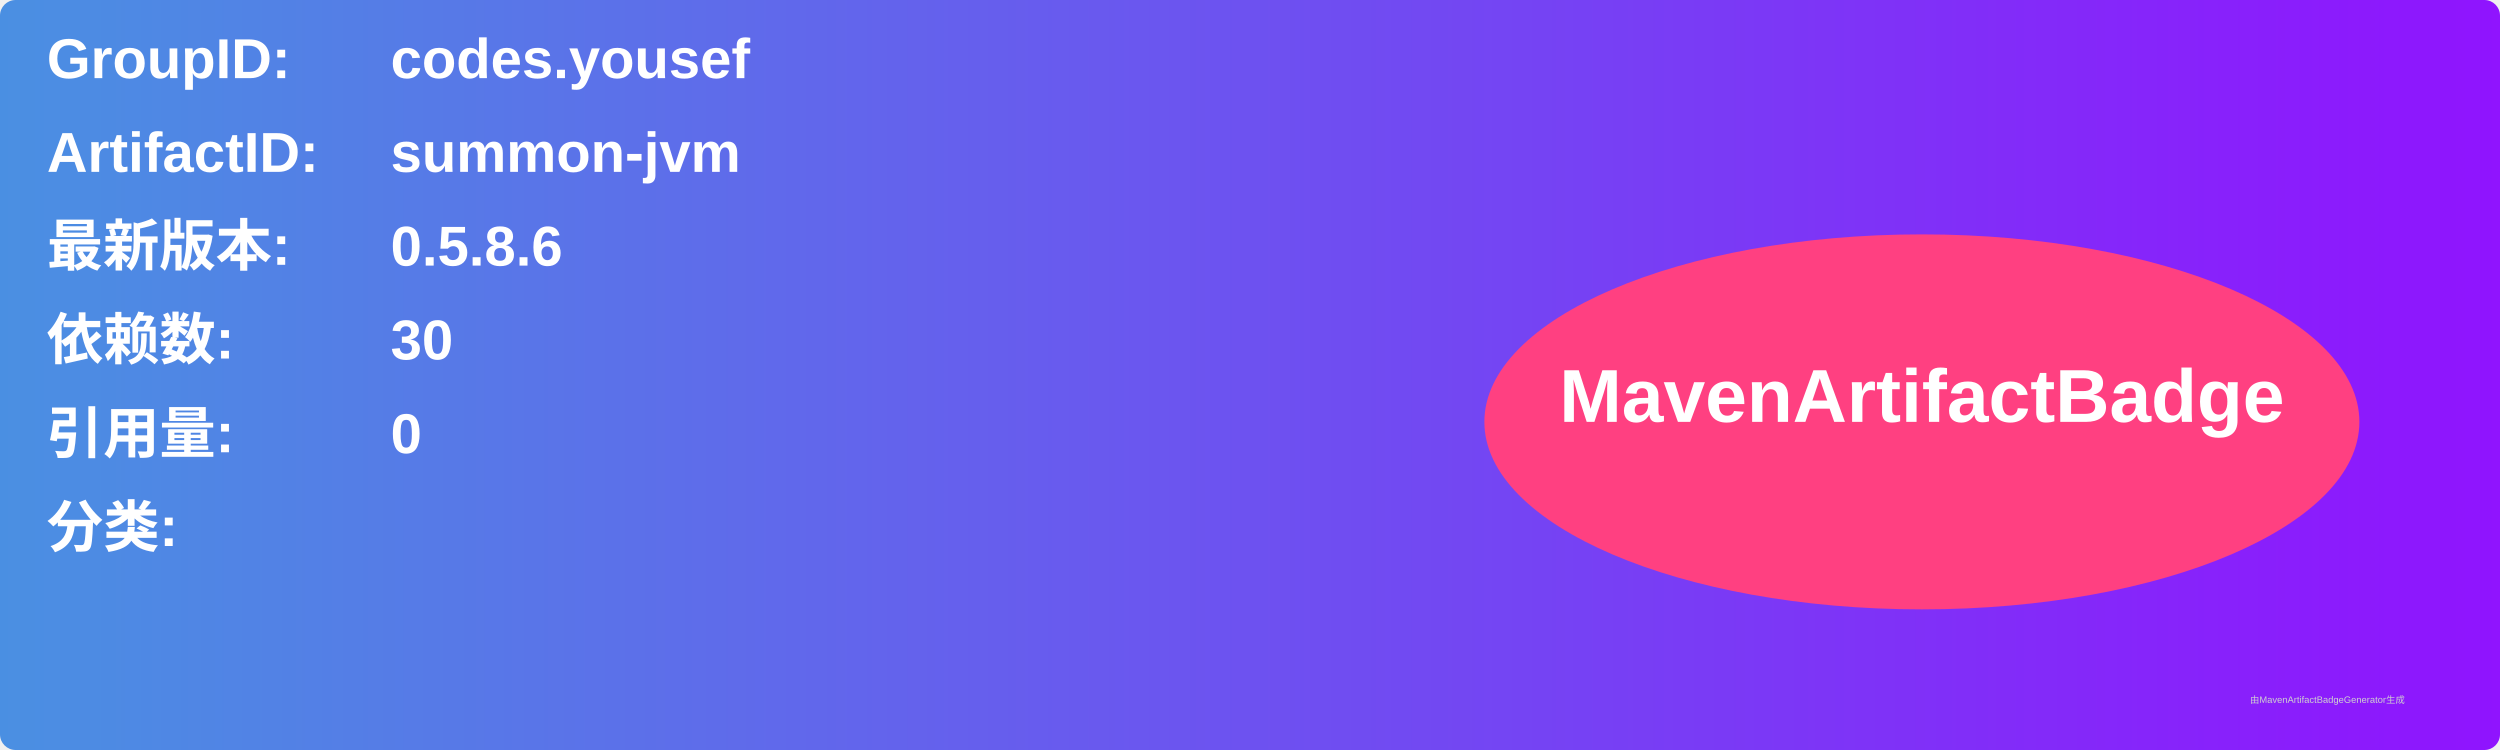
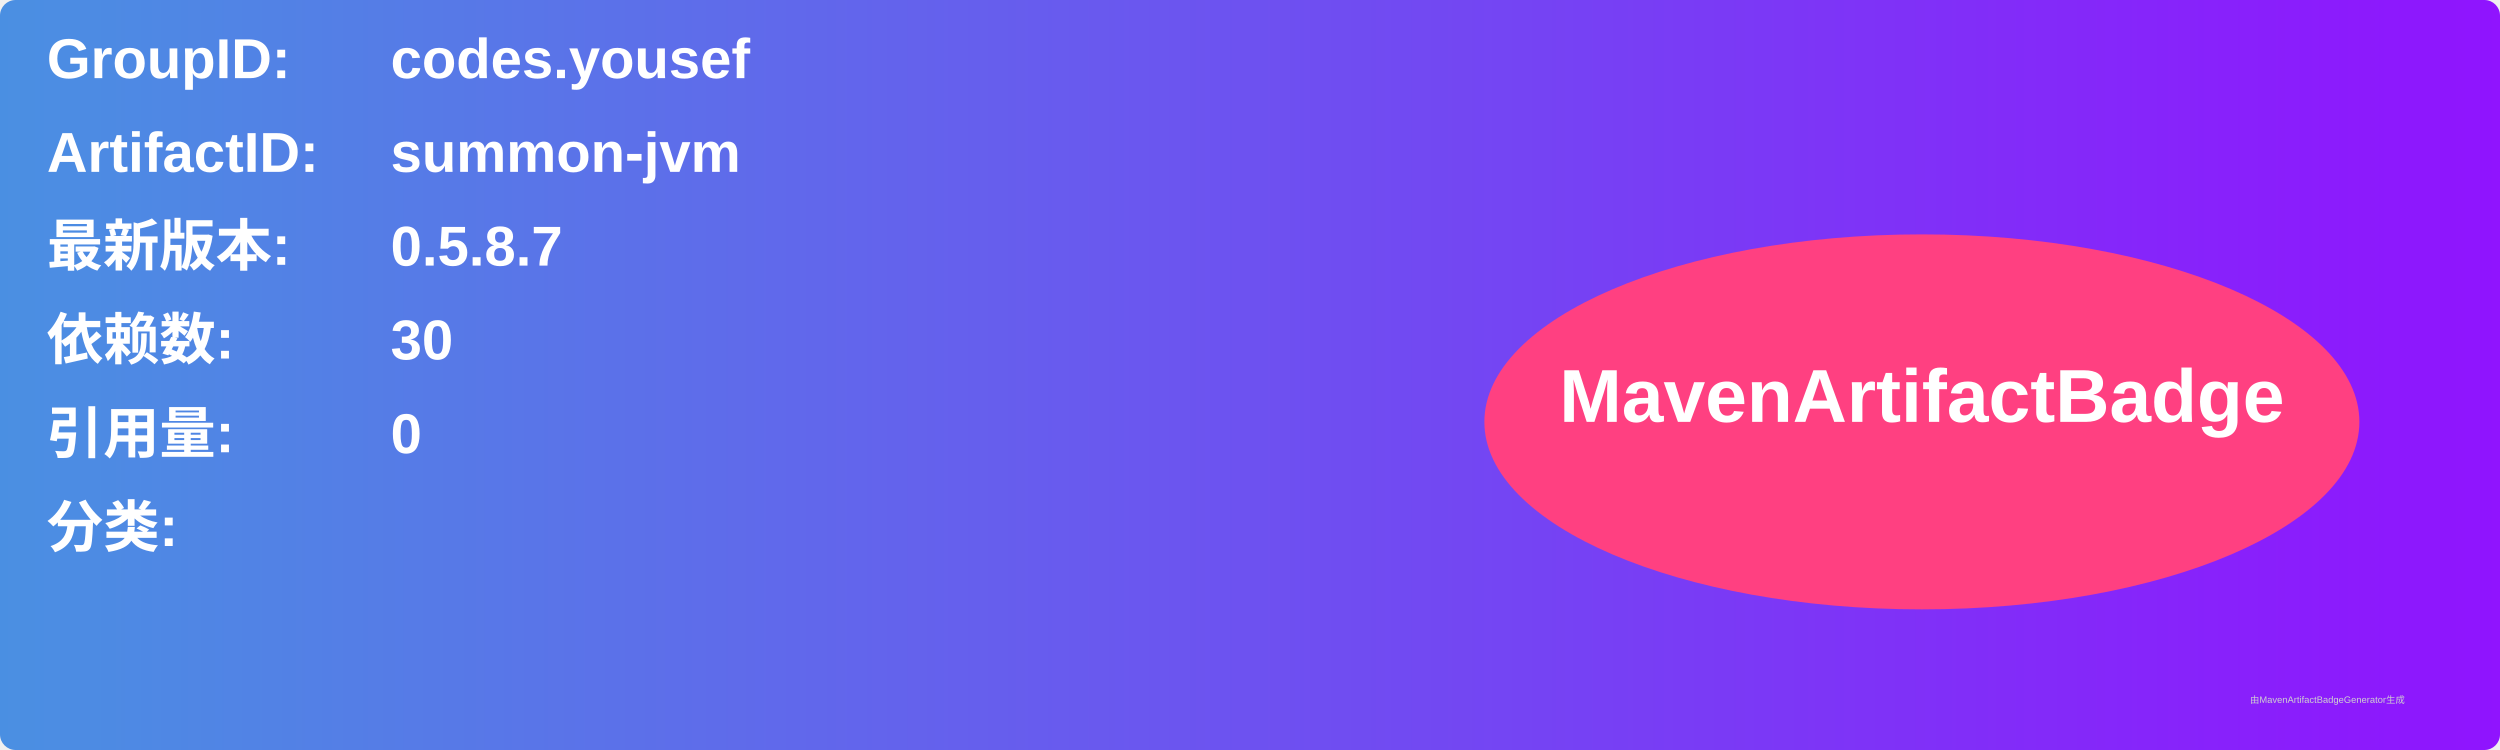
<svg xmlns="http://www.w3.org/2000/svg" width="800" height="240" viewBox="0 0 800 240">
  <linearGradient id="grad" x1="0%" y1="0%" x2="100%" y2="0%">
    <stop offset="0%" stop-color="#4a90e2" />
    <stop offset="100%" stop-color="#9013fe" />
  </linearGradient>
  <rect width="100%" height="100%" rx="5" ry="5" fill="url(#grad)" />
  <g transform="translate(15, 15)">
    <text x="0" y="10" font-family="Arial" font-size="18" fill="white" font-weight="bold" width="260">GroupID:</text>
    <text x="110" y="10" font-family="Arial" font-size="18" fill="white" font-weight="bold" width="460">codes.yousef</text>
    <text x="0" y="40" font-family="Arial" font-size="18" fill="white" font-weight="bold" width="260">ArtifactID:</text>
    <text x="110" y="40" font-family="Arial" font-size="18" fill="white" font-weight="bold" width="460">summon-jvm</text>
    <text x="0" y="70" font-family="Arial" font-size="18" fill="white" font-weight="bold">最新版本:</text>
    <text x="110" y="70" font-family="Arial" font-size="18" fill="white" font-weight="bold">
-       <tspan font-weight="bold">0.5.8.6</tspan>
+       <tspan font-weight="bold">0.5.8.7</tspan>
    </text>
    <text x="0" y="100" font-family="Arial" font-size="18" fill="white" font-weight="bold">依赖数: </text>
    <text x="110" y="100" font-family="Arial" font-size="18" fill="white">
      <tspan font-weight="bold">30</tspan>
    </text>
    <text x="0" y="130" font-family="Arial" font-size="18" fill="white" font-weight="bold">引用量: </text>
    <text x="110" y="130" font-family="Arial" font-size="18" fill="white">
      <tspan font-weight="bold">0</tspan>
    </text>
    <text x="0" y="160" font-family="Arial" font-size="18" fill="white" font-weight="bold">分类:</text>
    <text x="10" y="190" font-family="Arial" font-size="10" fill="white">
      <tspan font-weight="bold" />
    </text>
    <ellipse cx="600" cy="120" rx="140" ry="60" fill="#ff4081" />
    <text x="600" y="120" text-anchor="middle" font-family="Arial" font-size="24" fill="white" font-weight="bold">MavenArtifactBadge</text>
  </g>
  <text x="720" y="225" font-family="Arial" font-size="3" fill="#d0d0d0">由MavenArtifactBadgeGenerator生成</text>
</svg>
